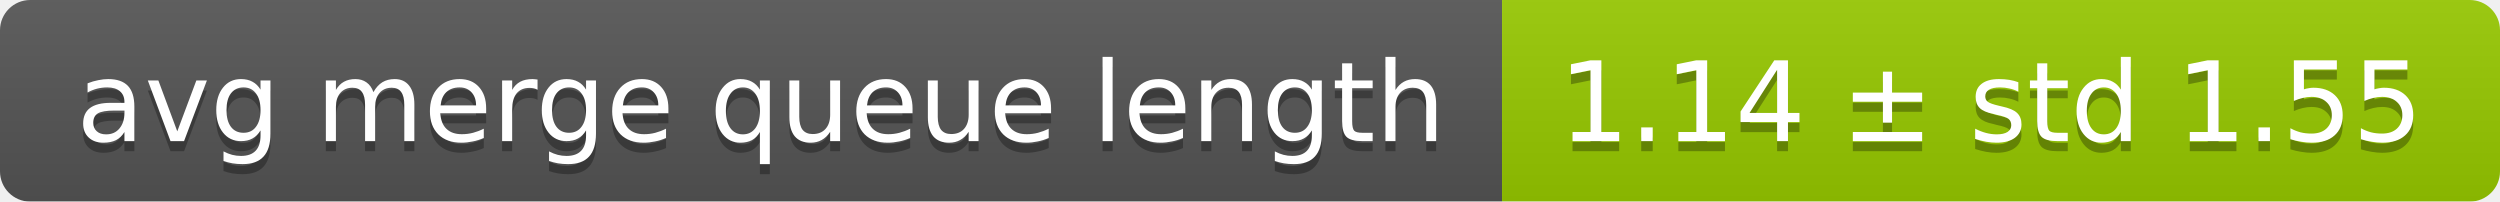
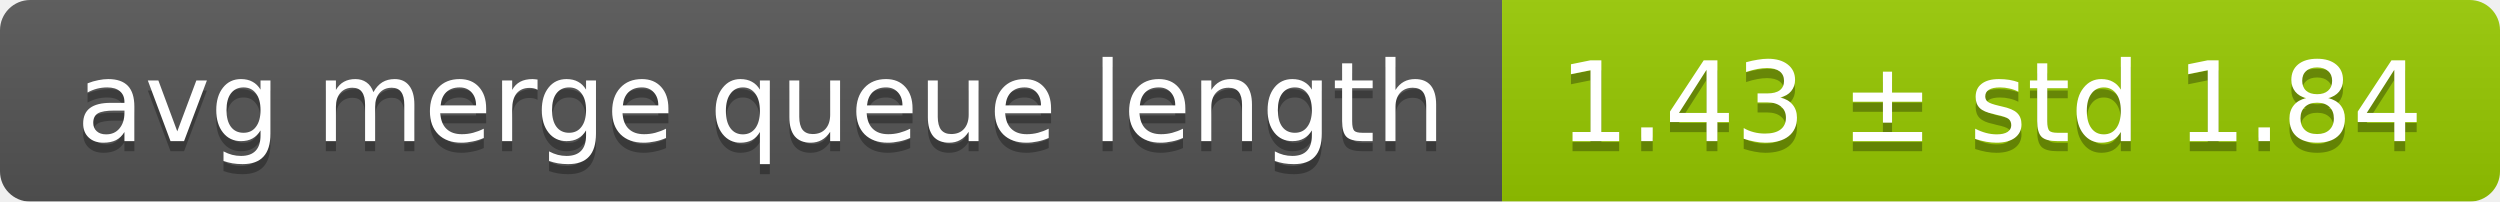
<svg xmlns="http://www.w3.org/2000/svg" width="248" height="20">
  <linearGradient id="smooth" x2="0" y2="100%">
    <stop offset="0" stop-color="#bbb" stop-opacity=".1" />
    <stop offset="1" stop-opacity=".1" />
  </linearGradient>
  <mask id="round">
    <rect width="248" height="20" rx="3" fill="#fff" />
  </mask>
  <g mask="url(#round)">
    <rect width="149" height="20" fill="#555" />
    <rect x="149" width="99" height="20" fill="#97ca00" />
    <rect width="248" height="20" fill="url(#smooth)" />
  </g>
  <g fill="#fff" text-anchor="middle" font-family="DejaVu Sans,Verdana,Geneva,sans-serif" font-size="11">
    <text x="75.5" y="15" fill="#010101" fill-opacity=".3">avg merge queue length</text>
    <text x="75.5" y="14">avg merge queue length</text>
-     <text x="197.5" y="15" fill="#010101" fill-opacity=".3">1.14 ± std 1.55</text>
-     <text x="197.5" y="14">1.14 ± std 1.55</text>
+     <text x="197.5" y="15" fill="#010101" fill-opacity=".3">1.43 ± std 1.84</text>
+     <text x="197.5" y="14">1.43 ± std 1.84</text>
  </g>
</svg>
